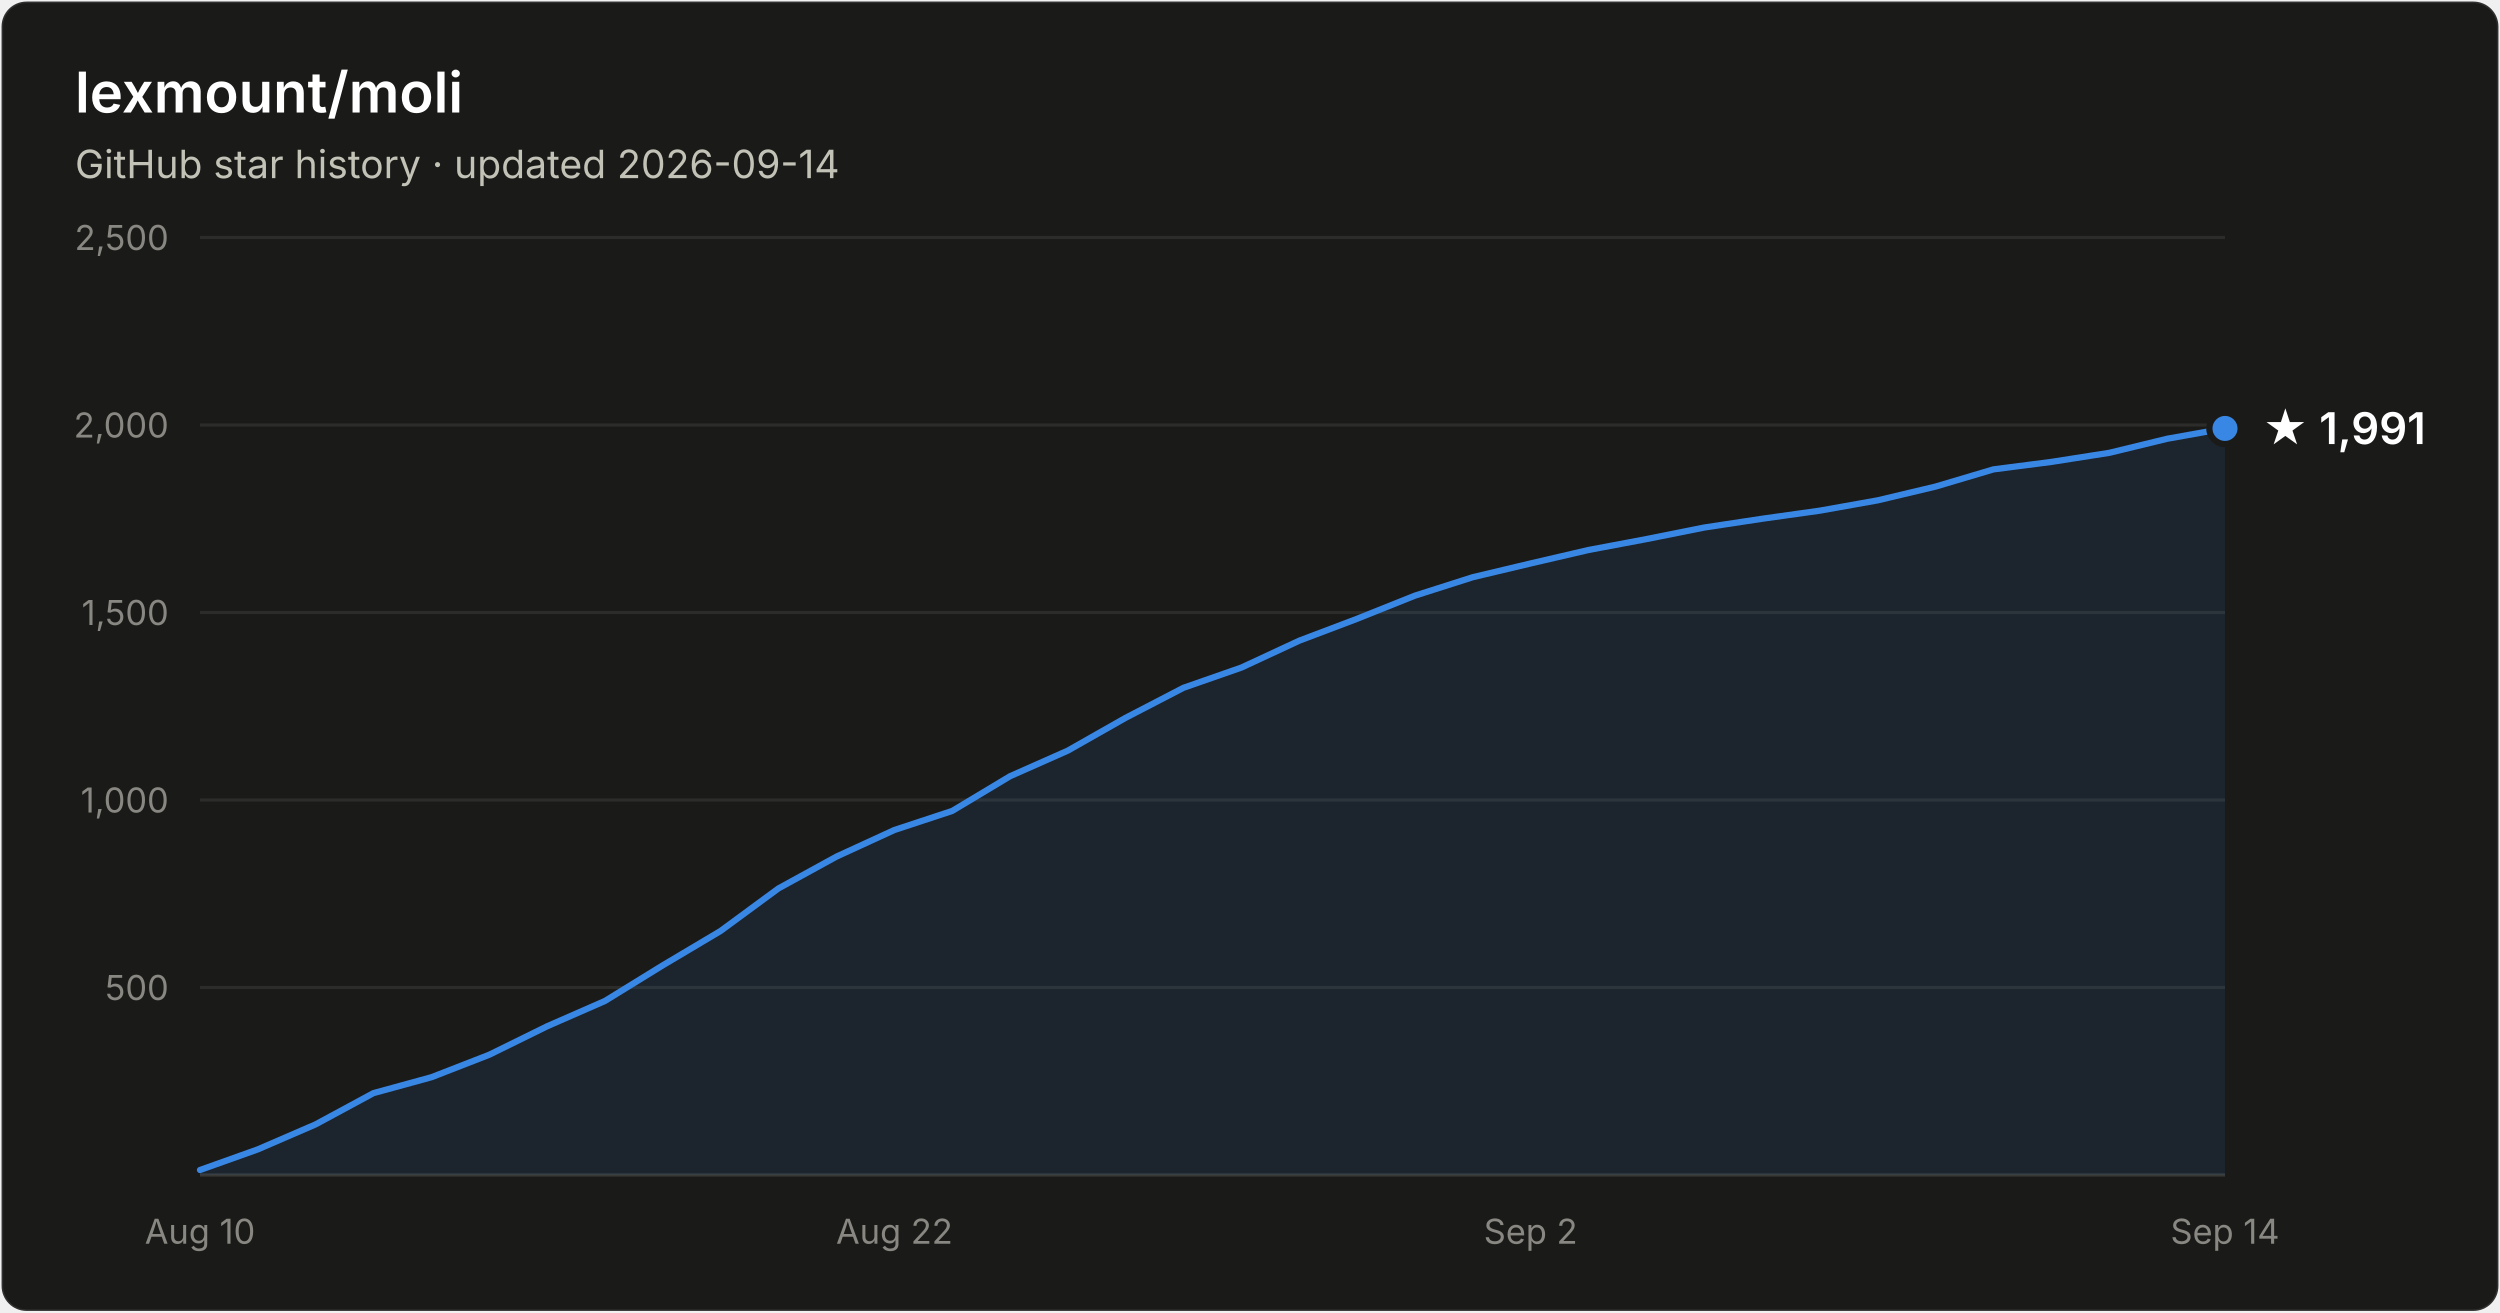
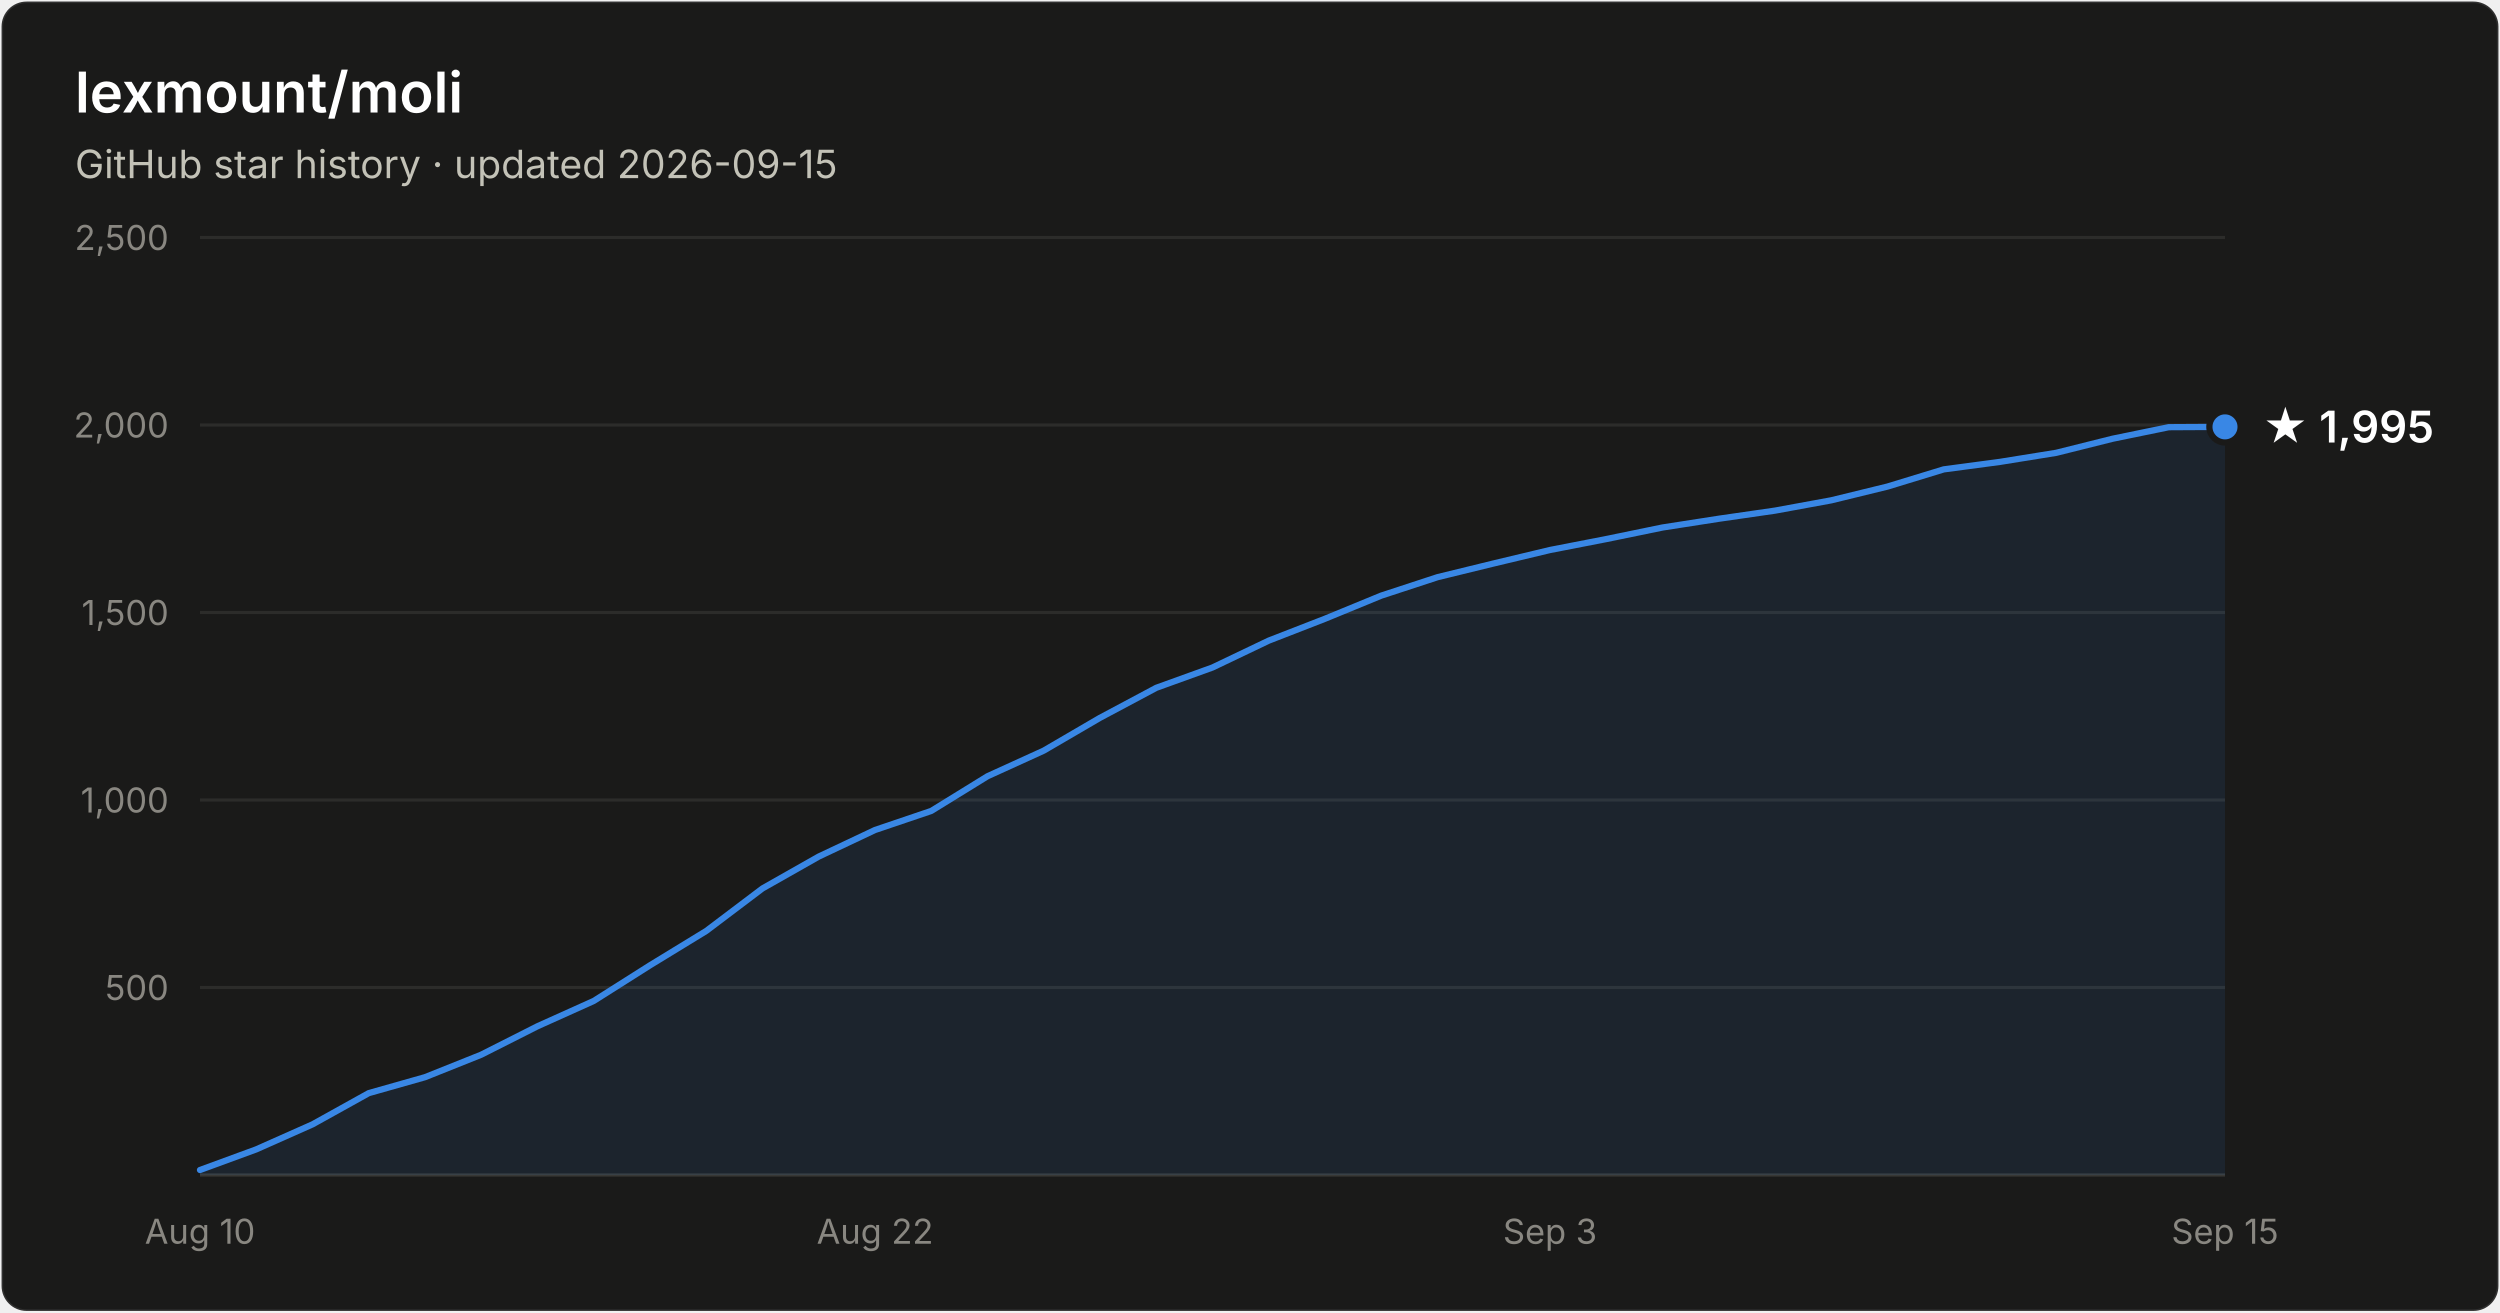
- <svg xmlns="http://www.w3.org/2000/svg" width="800" height="420" viewBox="0 0 800 420" font-family="system-ui, -apple-system, Segoe UI, sans-serif" role="img" aria-label="Star history of lexmount/moli: 1,991 stars as of 2026-09-14">
+ <svg xmlns="http://www.w3.org/2000/svg" width="800" height="420" viewBox="0 0 800 420" font-family="system-ui, -apple-system, Segoe UI, sans-serif" role="img" aria-label="Star history of lexmount/moli: 1,995 stars as of 2026-09-15">
  <rect x="0.5" y="0.5" width="799" height="419" rx="8" fill="#1a1a19" stroke="rgba(255,255,255,0.10)" />
  <text x="24" y="36" fill="#ffffff" font-size="18" font-weight="600">lexmount/moli</text>
-   <text x="24" y="57" fill="#c3c2b7" font-size="12.5">GitHub star history · updated 2026-09-14</text>
+   <text x="24" y="57" fill="#c3c2b7" font-size="12.5">GitHub star history · updated 2026-09-15</text>
  <line x1="64" y1="316.0" x2="712" y2="316.0" stroke="#2c2c2a" stroke-width="1" />
  <text x="54" y="320.0" text-anchor="end" fill="#898781" font-size="11" style="font-variant-numeric:tabular-nums">500</text>
  <line x1="64" y1="256.0" x2="712" y2="256.0" stroke="#2c2c2a" stroke-width="1" />
  <text x="54" y="260.0" text-anchor="end" fill="#898781" font-size="11" style="font-variant-numeric:tabular-nums">1,000</text>
  <line x1="64" y1="196.0" x2="712" y2="196.0" stroke="#2c2c2a" stroke-width="1" />
  <text x="54" y="200.0" text-anchor="end" fill="#898781" font-size="11" style="font-variant-numeric:tabular-nums">1,500</text>
  <line x1="64" y1="136.0" x2="712" y2="136.0" stroke="#2c2c2a" stroke-width="1" />
  <text x="54" y="140.0" text-anchor="end" fill="#898781" font-size="11" style="font-variant-numeric:tabular-nums">2,000</text>
  <line x1="64" y1="76.0" x2="712" y2="76.0" stroke="#2c2c2a" stroke-width="1" />
  <text x="54" y="80.0" text-anchor="end" fill="#898781" font-size="11" style="font-variant-numeric:tabular-nums">2,500</text>
  <line x1="64" y1="376" x2="712" y2="376" stroke="#383835" stroke-width="1" />
  <text x="64.0" y="398" text-anchor="middle" fill="#898781" font-size="11" style="font-variant-numeric:tabular-nums">Aug 10</text>
-   <text x="286.2" y="398" text-anchor="middle" fill="#898781" font-size="11" style="font-variant-numeric:tabular-nums">Aug 22</text>
-   <text x="489.8" y="398" text-anchor="middle" fill="#898781" font-size="11" style="font-variant-numeric:tabular-nums">Sep 2</text>
-   <text x="712.0" y="398" text-anchor="middle" fill="#898781" font-size="11" style="font-variant-numeric:tabular-nums">Sep 14</text>
-   <path d="M64.0 374.4 L82.5 367.8 L101.0 359.8 L119.5 349.8 L138.1 344.7 L156.6 337.5 L175.1 328.4 L193.6 320.3 L212.1 308.9 L230.6 297.9 L249.1 284.3 L267.7 274.1 L286.2 265.6 L304.7 259.5 L323.2 248.4 L341.7 240.2 L360.2 229.7 L378.7 220.1 L397.3 213.6 L415.8 205.0 L434.3 198.0 L452.8 190.6 L471.3 184.7 L489.8 180.3 L508.3 176.0 L526.9 172.5 L545.4 168.8 L563.9 166.0 L582.4 163.4 L600.9 160.1 L619.4 155.7 L637.9 150.2 L656.5 147.8 L675.0 144.9 L693.5 140.4 L712.0 137.1 L712.0 376 L64.0 376 Z" fill="#3987e5" fill-opacity="0.1" />
-   <path d="M64.0 374.4 L82.5 367.8 L101.0 359.8 L119.5 349.8 L138.1 344.7 L156.6 337.5 L175.1 328.4 L193.6 320.3 L212.1 308.9 L230.6 297.9 L249.1 284.3 L267.7 274.1 L286.2 265.6 L304.7 259.5 L323.2 248.4 L341.7 240.2 L360.2 229.7 L378.7 220.1 L397.3 213.6 L415.8 205.0 L434.3 198.0 L452.8 190.6 L471.3 184.7 L489.8 180.3 L508.3 176.0 L526.9 172.5 L545.4 168.8 L563.9 166.0 L582.4 163.4 L600.9 160.1 L619.4 155.7 L637.9 150.2 L656.5 147.8 L675.0 144.9 L693.5 140.4 L712.0 137.1" fill="none" stroke="#3987e5" stroke-width="2" stroke-linejoin="round" stroke-linecap="round" />
-   <circle cx="712.0" cy="137.1" r="5" fill="#3987e5" stroke="#1a1a19" stroke-width="2" />
-   <text x="724.0" y="142.1" fill="#ffffff" font-size="14" font-weight="600">★ 1,991</text>
+   <text x="280.0" y="398" text-anchor="middle" fill="#898781" font-size="11" style="font-variant-numeric:tabular-nums">Aug 22</text>
+   <text x="496.0" y="398" text-anchor="middle" fill="#898781" font-size="11" style="font-variant-numeric:tabular-nums">Sep 3</text>
+   <text x="712.0" y="398" text-anchor="middle" fill="#898781" font-size="11" style="font-variant-numeric:tabular-nums">Sep 15</text>
+   <path d="M64.0 374.4 L82.0 367.8 L100.0 359.8 L118.0 349.8 L136.0 344.7 L154.0 337.5 L172.0 328.4 L190.0 320.3 L208.0 308.9 L226.0 297.9 L244.0 284.3 L262.0 274.1 L280.0 265.6 L298.0 259.5 L316.0 248.4 L334.0 240.2 L352.0 229.7 L370.0 220.1 L388.0 213.6 L406.0 205.0 L424.0 198.0 L442.0 190.6 L460.0 184.7 L478.0 180.3 L496.0 176.0 L514.0 172.5 L532.0 168.8 L550.0 166.0 L568.0 163.4 L586.0 160.1 L604.0 155.7 L622.0 150.2 L640.0 147.8 L658.0 144.9 L676.0 140.4 L694.0 136.7 L712.0 136.6 L712.0 376 L64.0 376 Z" fill="#3987e5" fill-opacity="0.1" />
+   <path d="M64.0 374.4 L82.0 367.8 L100.0 359.8 L118.0 349.8 L136.0 344.7 L154.0 337.5 L172.0 328.4 L190.0 320.3 L208.0 308.9 L226.0 297.9 L244.0 284.3 L262.0 274.1 L280.0 265.6 L298.0 259.5 L316.0 248.4 L334.0 240.2 L352.0 229.7 L370.0 220.1 L388.0 213.6 L406.0 205.0 L424.0 198.0 L442.0 190.6 L460.0 184.7 L478.0 180.3 L496.0 176.0 L514.0 172.5 L532.0 168.8 L550.0 166.0 L568.0 163.4 L586.0 160.1 L604.0 155.7 L622.0 150.2 L640.0 147.8 L658.0 144.9 L676.0 140.4 L694.0 136.7 L712.0 136.6" fill="none" stroke="#3987e5" stroke-width="2" stroke-linejoin="round" stroke-linecap="round" />
+   <circle cx="712.0" cy="136.6" r="5" fill="#3987e5" stroke="#1a1a19" stroke-width="2" />
+   <text x="724.0" y="141.6" fill="#ffffff" font-size="14" font-weight="600">★ 1,995</text>
</svg>
